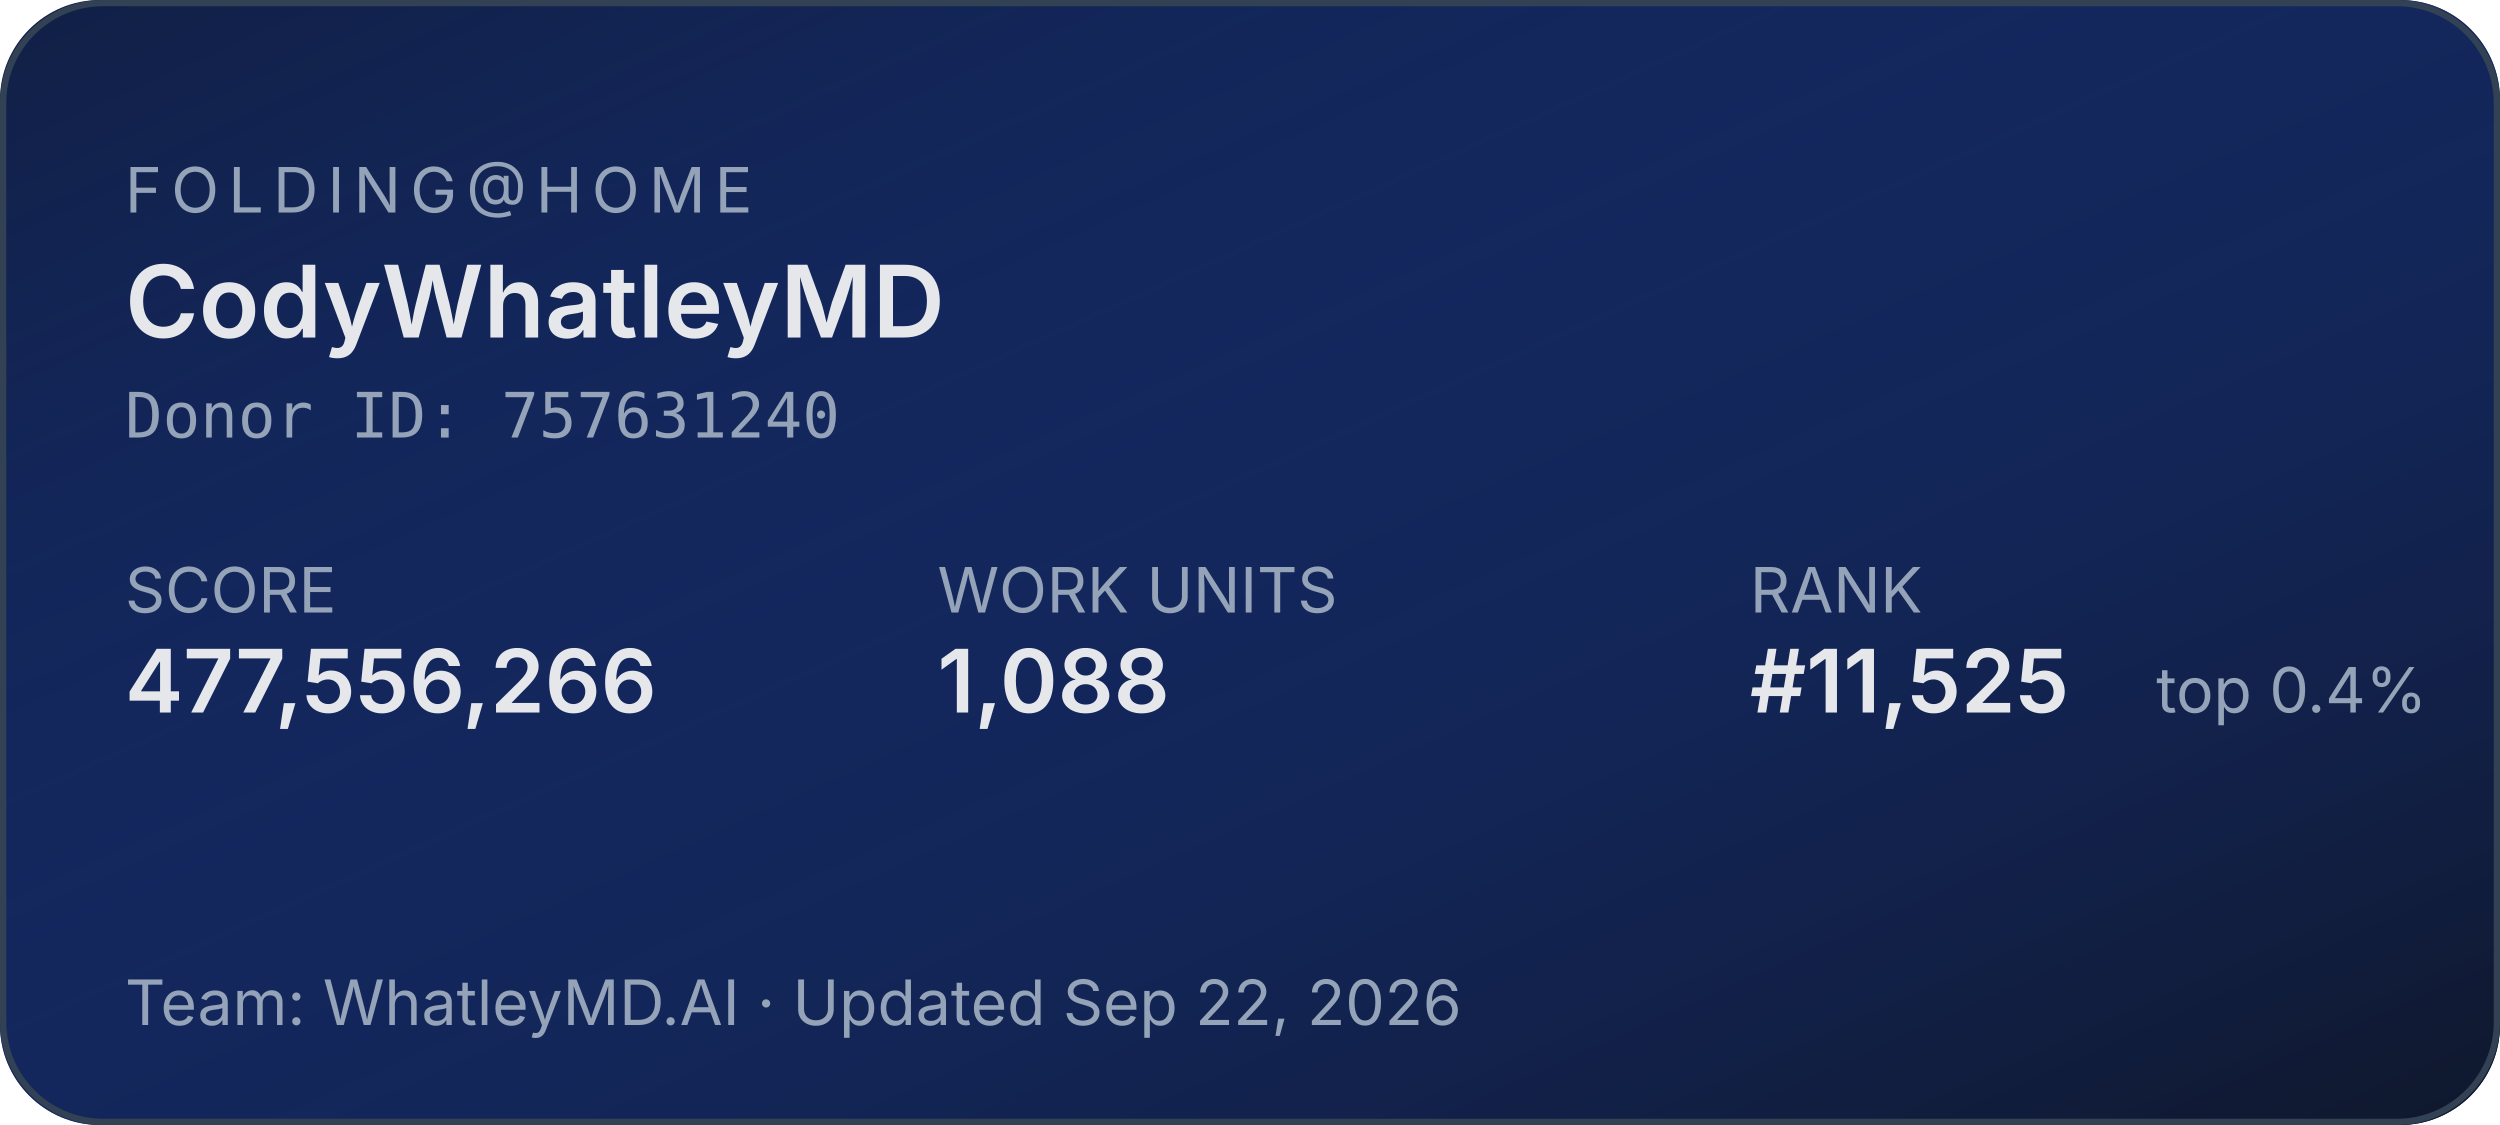
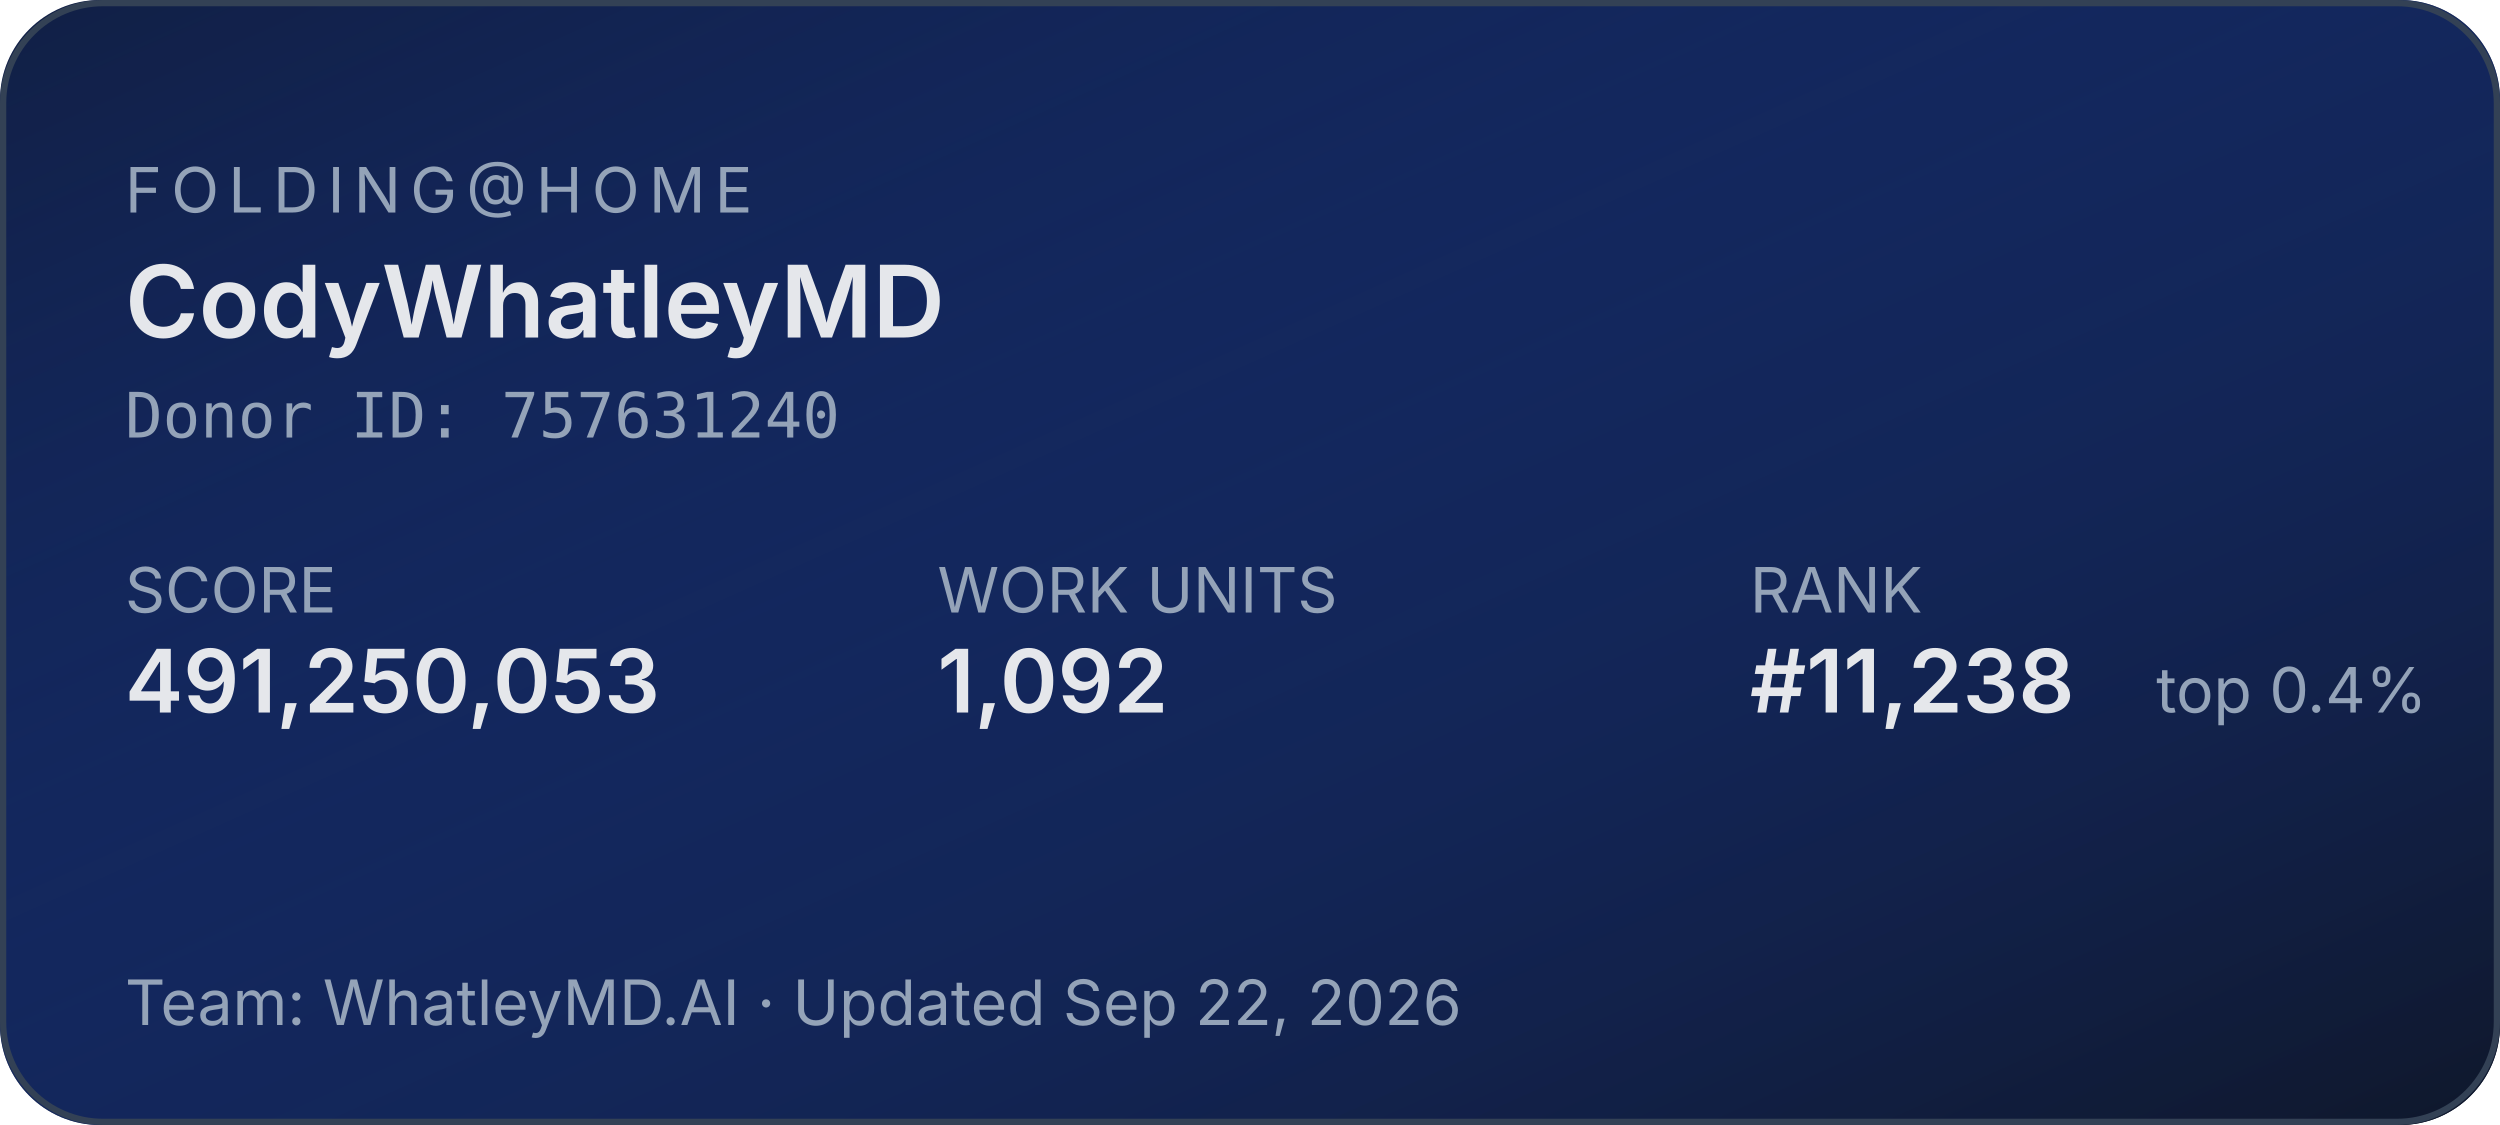
<svg xmlns="http://www.w3.org/2000/svg" width="400" height="180" role="img" aria-label="Folding@home stats for CodyWhatleyMD">
  <defs>
    <linearGradient id="bg" x1="0" y1="0" x2="1" y2="1">
      <stop offset="0%" stop-color="#1d4ed8" stop-opacity="0.15" />
      <stop offset="100%" stop-color="#0f172a" stop-opacity="1" />
    </linearGradient>
  </defs>
  <rect width="400" height="180" rx="16" fill="#0f172a" />
  <rect width="400" height="180" rx="16" fill="url(#bg)" />
  <rect x="0.5" y="0.5" width="399" height="179" rx="16" fill="none" stroke="#334155" stroke-width="1" />
  <g font-family="system-ui,-apple-system,sans-serif">
    <text x="20" y="34" fill="#94a3b8" font-size="10" letter-spacing="1.5" text-transform="uppercase">FOLDING@HOME</text>
    <text x="20" y="54" fill="#e5e7eb" font-size="16" font-weight="600">CodyWhatleyMD</text>
    <text x="20" y="70" fill="#94a3b8" font-size="10" font-family="ui-monospace,monospace">Donor ID: 757631240</text>
    <text x="20" y="98" fill="#94a3b8" font-size="10">SCORE</text>
-     <text x="20" y="114" fill="#e5e7eb" font-size="14" font-weight="600">477,556,266</text>
+     <text x="20" y="114" fill="#e5e7eb" font-size="14" font-weight="600">491,250,053</text>
    <text x="150" y="98" fill="#94a3b8" font-size="10">WORK UNITS</text>
-     <text x="150" y="114" fill="#e5e7eb" font-size="14" font-weight="600">1,088</text>
+     <text x="150" y="114" fill="#e5e7eb" font-size="14" font-weight="600">1,092</text>
    <text x="280" y="98" fill="#94a3b8" font-size="10">RANK</text>
-     <text x="280" y="114" fill="#e5e7eb" font-size="14" font-weight="600">#11,525</text>
+     <text x="280" y="114" fill="#e5e7eb" font-size="14" font-weight="600">#11,238</text>
    <text x="345" y="114" fill="#94a3b8" font-size="10">top 0.4%</text>
    <text x="20" y="164" fill="#94a3b8" font-size="10">Team: WhatleyMD.AI  ·  Updated Sep 22, 2026</text>
  </g>
</svg>
